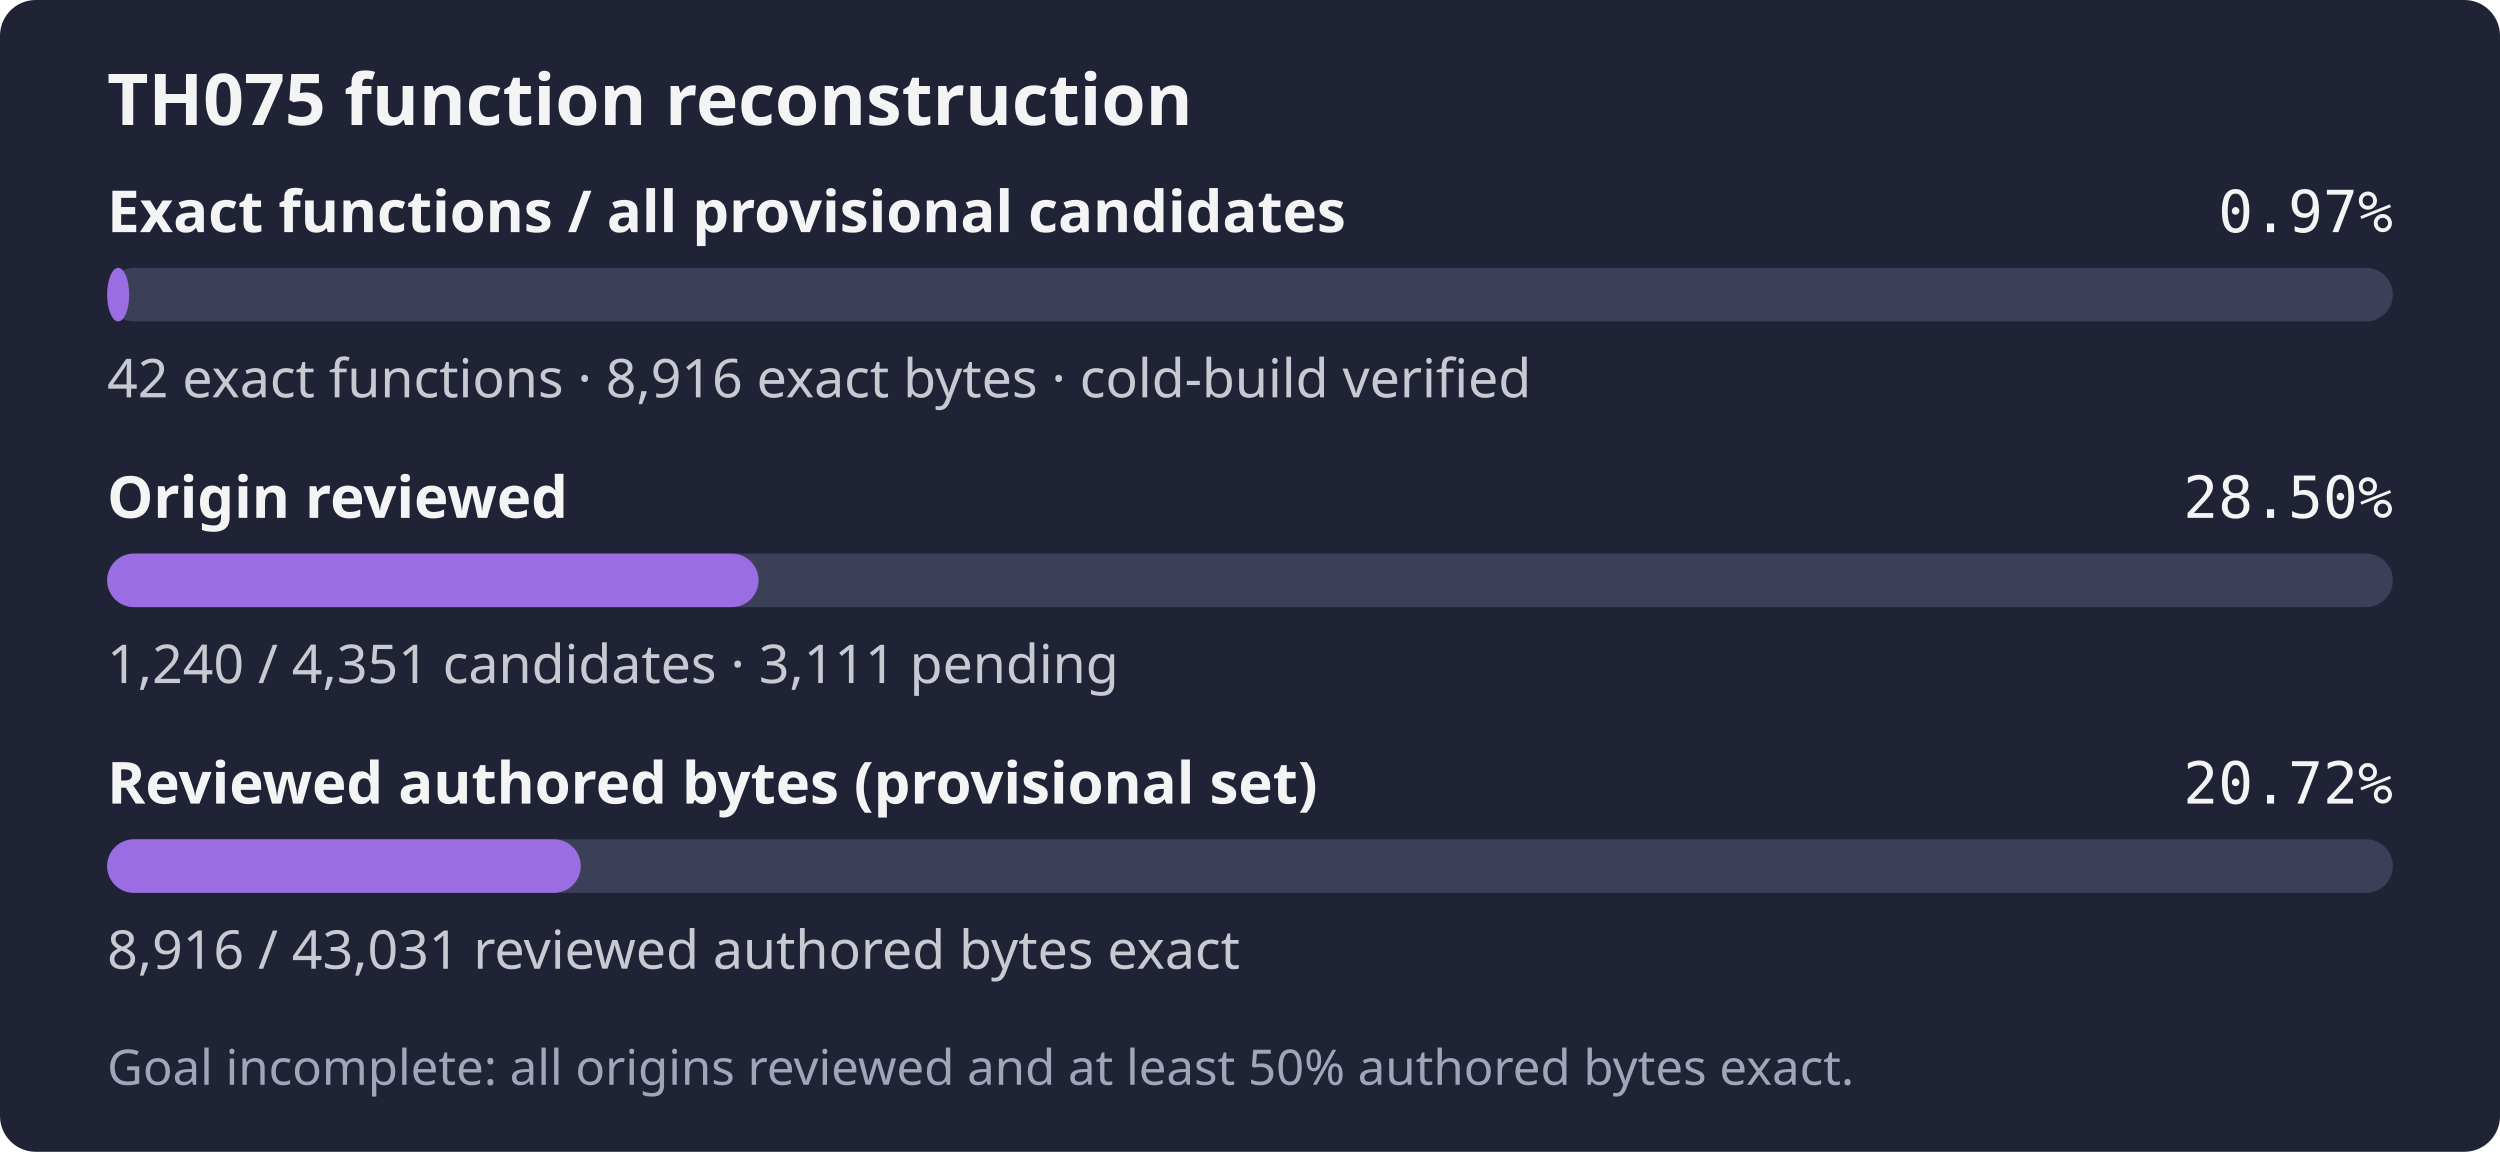
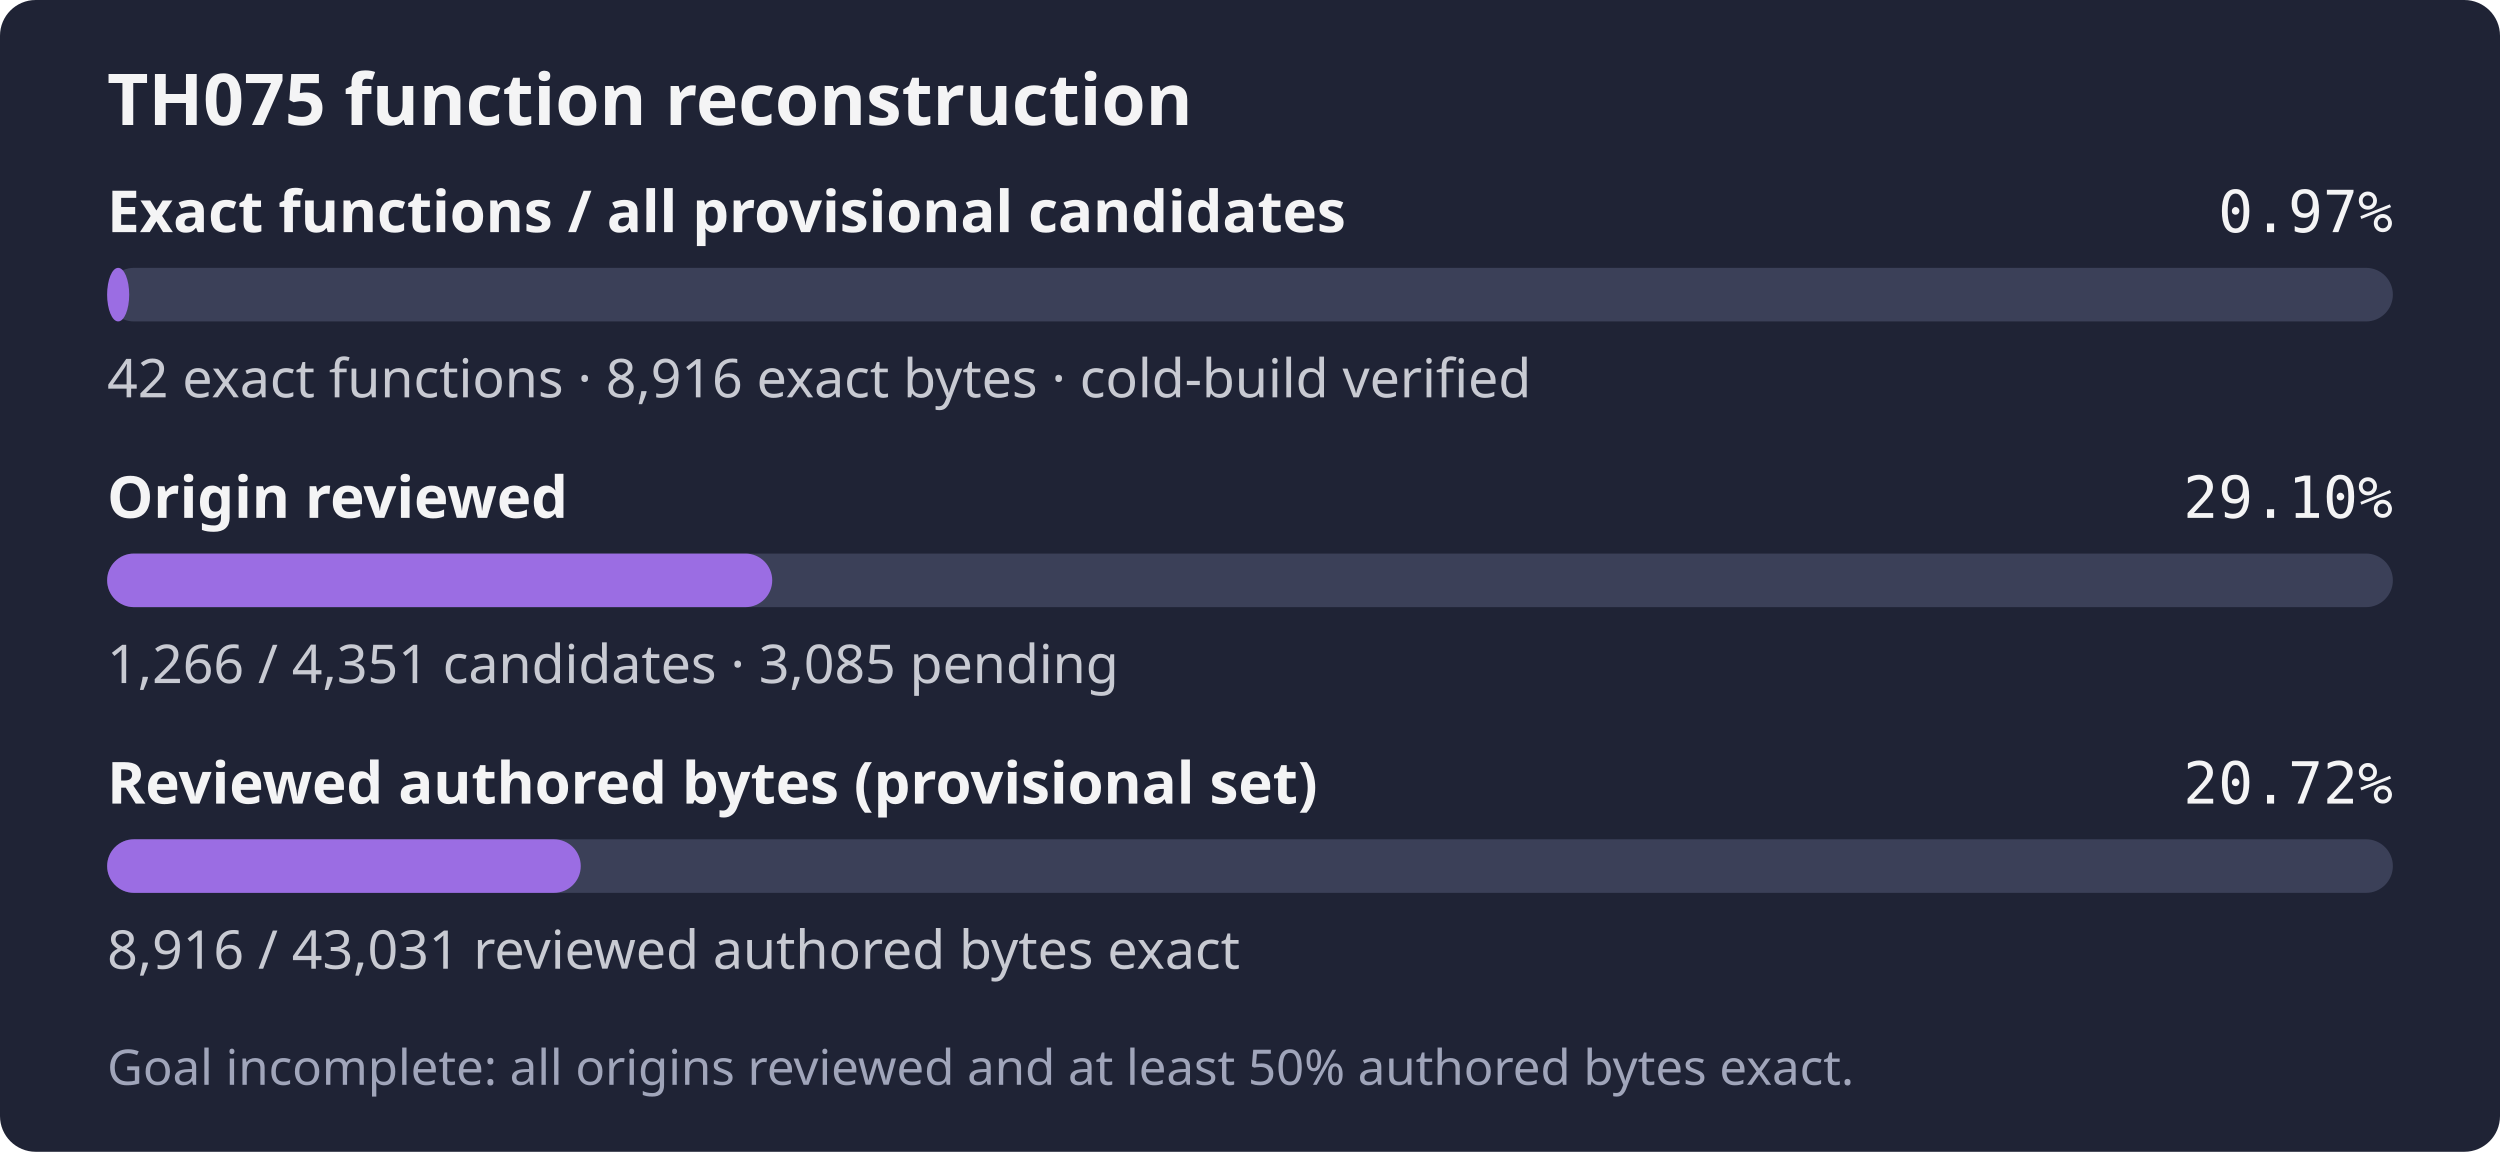
- <svg xmlns="http://www.w3.org/2000/svg" width="560" height="258" role="img" aria-label="TH075: 42 exact functions, 8,916 exact bytes; 1,240 of 4,351 candidates reviewed; Goal incomplete: all origins reviewed and at least 50% authored bytes exact.">
+ <svg xmlns="http://www.w3.org/2000/svg" width="560" height="258" role="img" aria-label="TH075: 42 exact functions, 8,916 exact bytes; 1,266 of 4,351 candidates reviewed; Goal incomplete: all origins reviewed and at least 50% authored bytes exact.">
  <rect width="560" height="258" rx="8" fill="#1f2335" />
  <text x="24" y="28" fill="#f4f4f5" font-family="sans-serif" font-size="16" font-weight="600">TH075 function reconstruction</text>
  <text x="24" y="52" fill="#f4f4f5" font-family="sans-serif" font-size="13" font-weight="600">Exact functions / all provisional candidates</text>
  <text x="536" y="52" fill="#f4f4f5" text-anchor="end" font-family="monospace" font-size="13">0.97%</text>
  <rect x="24" y="60" width="512" height="12" rx="6" fill="#3b4058" />
  <rect x="24" y="60" width="4.94" height="12" rx="6" fill="#9b6de3" />
  <text x="24" y="89" fill="#c8cad2" font-family="sans-serif" font-size="12">42 exact functions · 8,916 exact bytes · cold-build verified</text>
  <text x="24" y="116" fill="#f4f4f5" font-family="sans-serif" font-size="13" font-weight="600">Origin reviewed</text>
-   <text x="536" y="116" fill="#f4f4f5" text-anchor="end" font-family="monospace" font-size="13">28.50%</text>
+   <text x="536" y="116" fill="#f4f4f5" text-anchor="end" font-family="monospace" font-size="13">29.10%</text>
  <rect x="24" y="124" width="512" height="12" rx="6" fill="#3b4058" />
-   <rect x="24" y="124" width="145.92" height="12" rx="6" fill="#9b6de3" />
-   <text x="24" y="153" fill="#c8cad2" font-family="sans-serif" font-size="12">1,240 / 4,351 candidates · 3,111 pending</text>
+   <rect x="24" y="124" width="148.98" height="12" rx="6" fill="#9b6de3" />
+   <text x="24" y="153" fill="#c8cad2" font-family="sans-serif" font-size="12">1,266 / 4,351 candidates · 3,085 pending</text>
  <text x="24" y="180" fill="#f4f4f5" font-family="sans-serif" font-size="13" font-weight="600">Reviewed authored bytes (provisional set)</text>
  <text x="536" y="180" fill="#f4f4f5" text-anchor="end" font-family="monospace" font-size="13">20.72%</text>
  <rect x="24" y="188" width="512" height="12" rx="6" fill="#3b4058" />
  <rect x="24" y="188" width="106.09" height="12" rx="6" fill="#9b6de3" />
  <text x="24" y="217" fill="#c8cad2" font-family="sans-serif" font-size="12">8,916 / 43,031 reviewed authored bytes exact</text>
  <text x="24" y="243" fill="#a0a5ba" font-family="sans-serif" font-size="11">Goal incomplete: all origins reviewed and at least 50% authored bytes exact.</text>
</svg>
